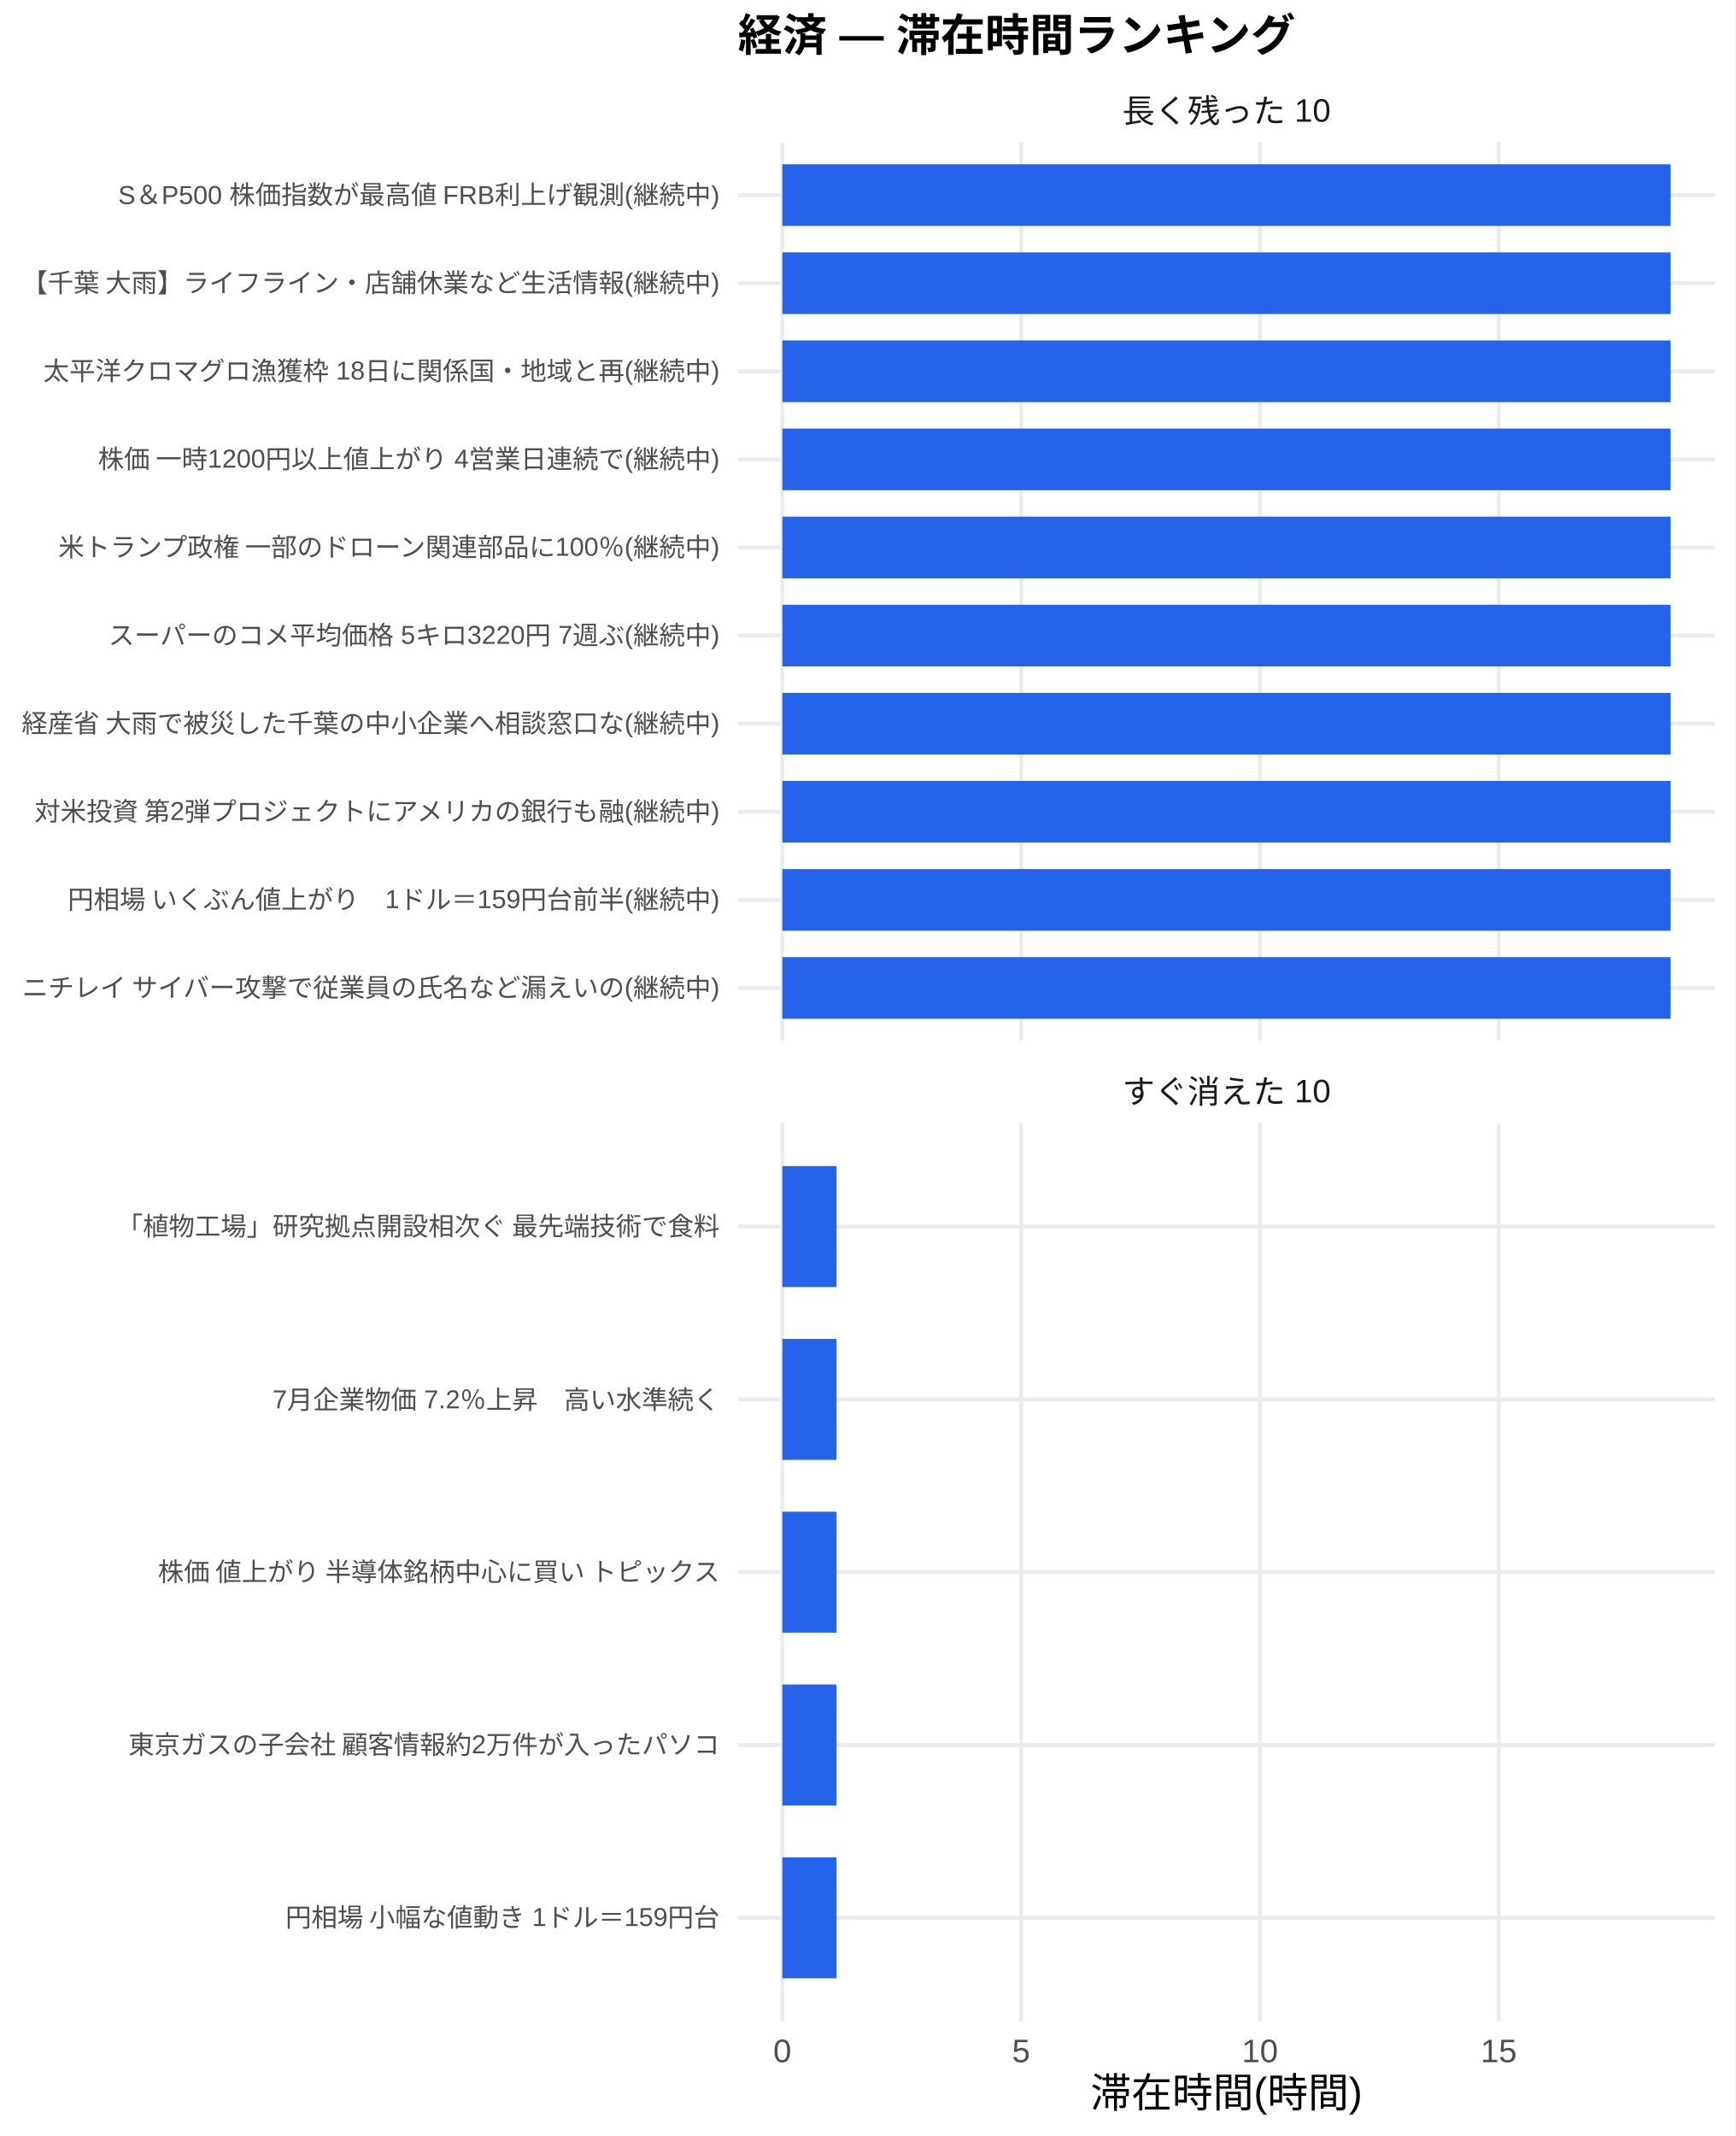
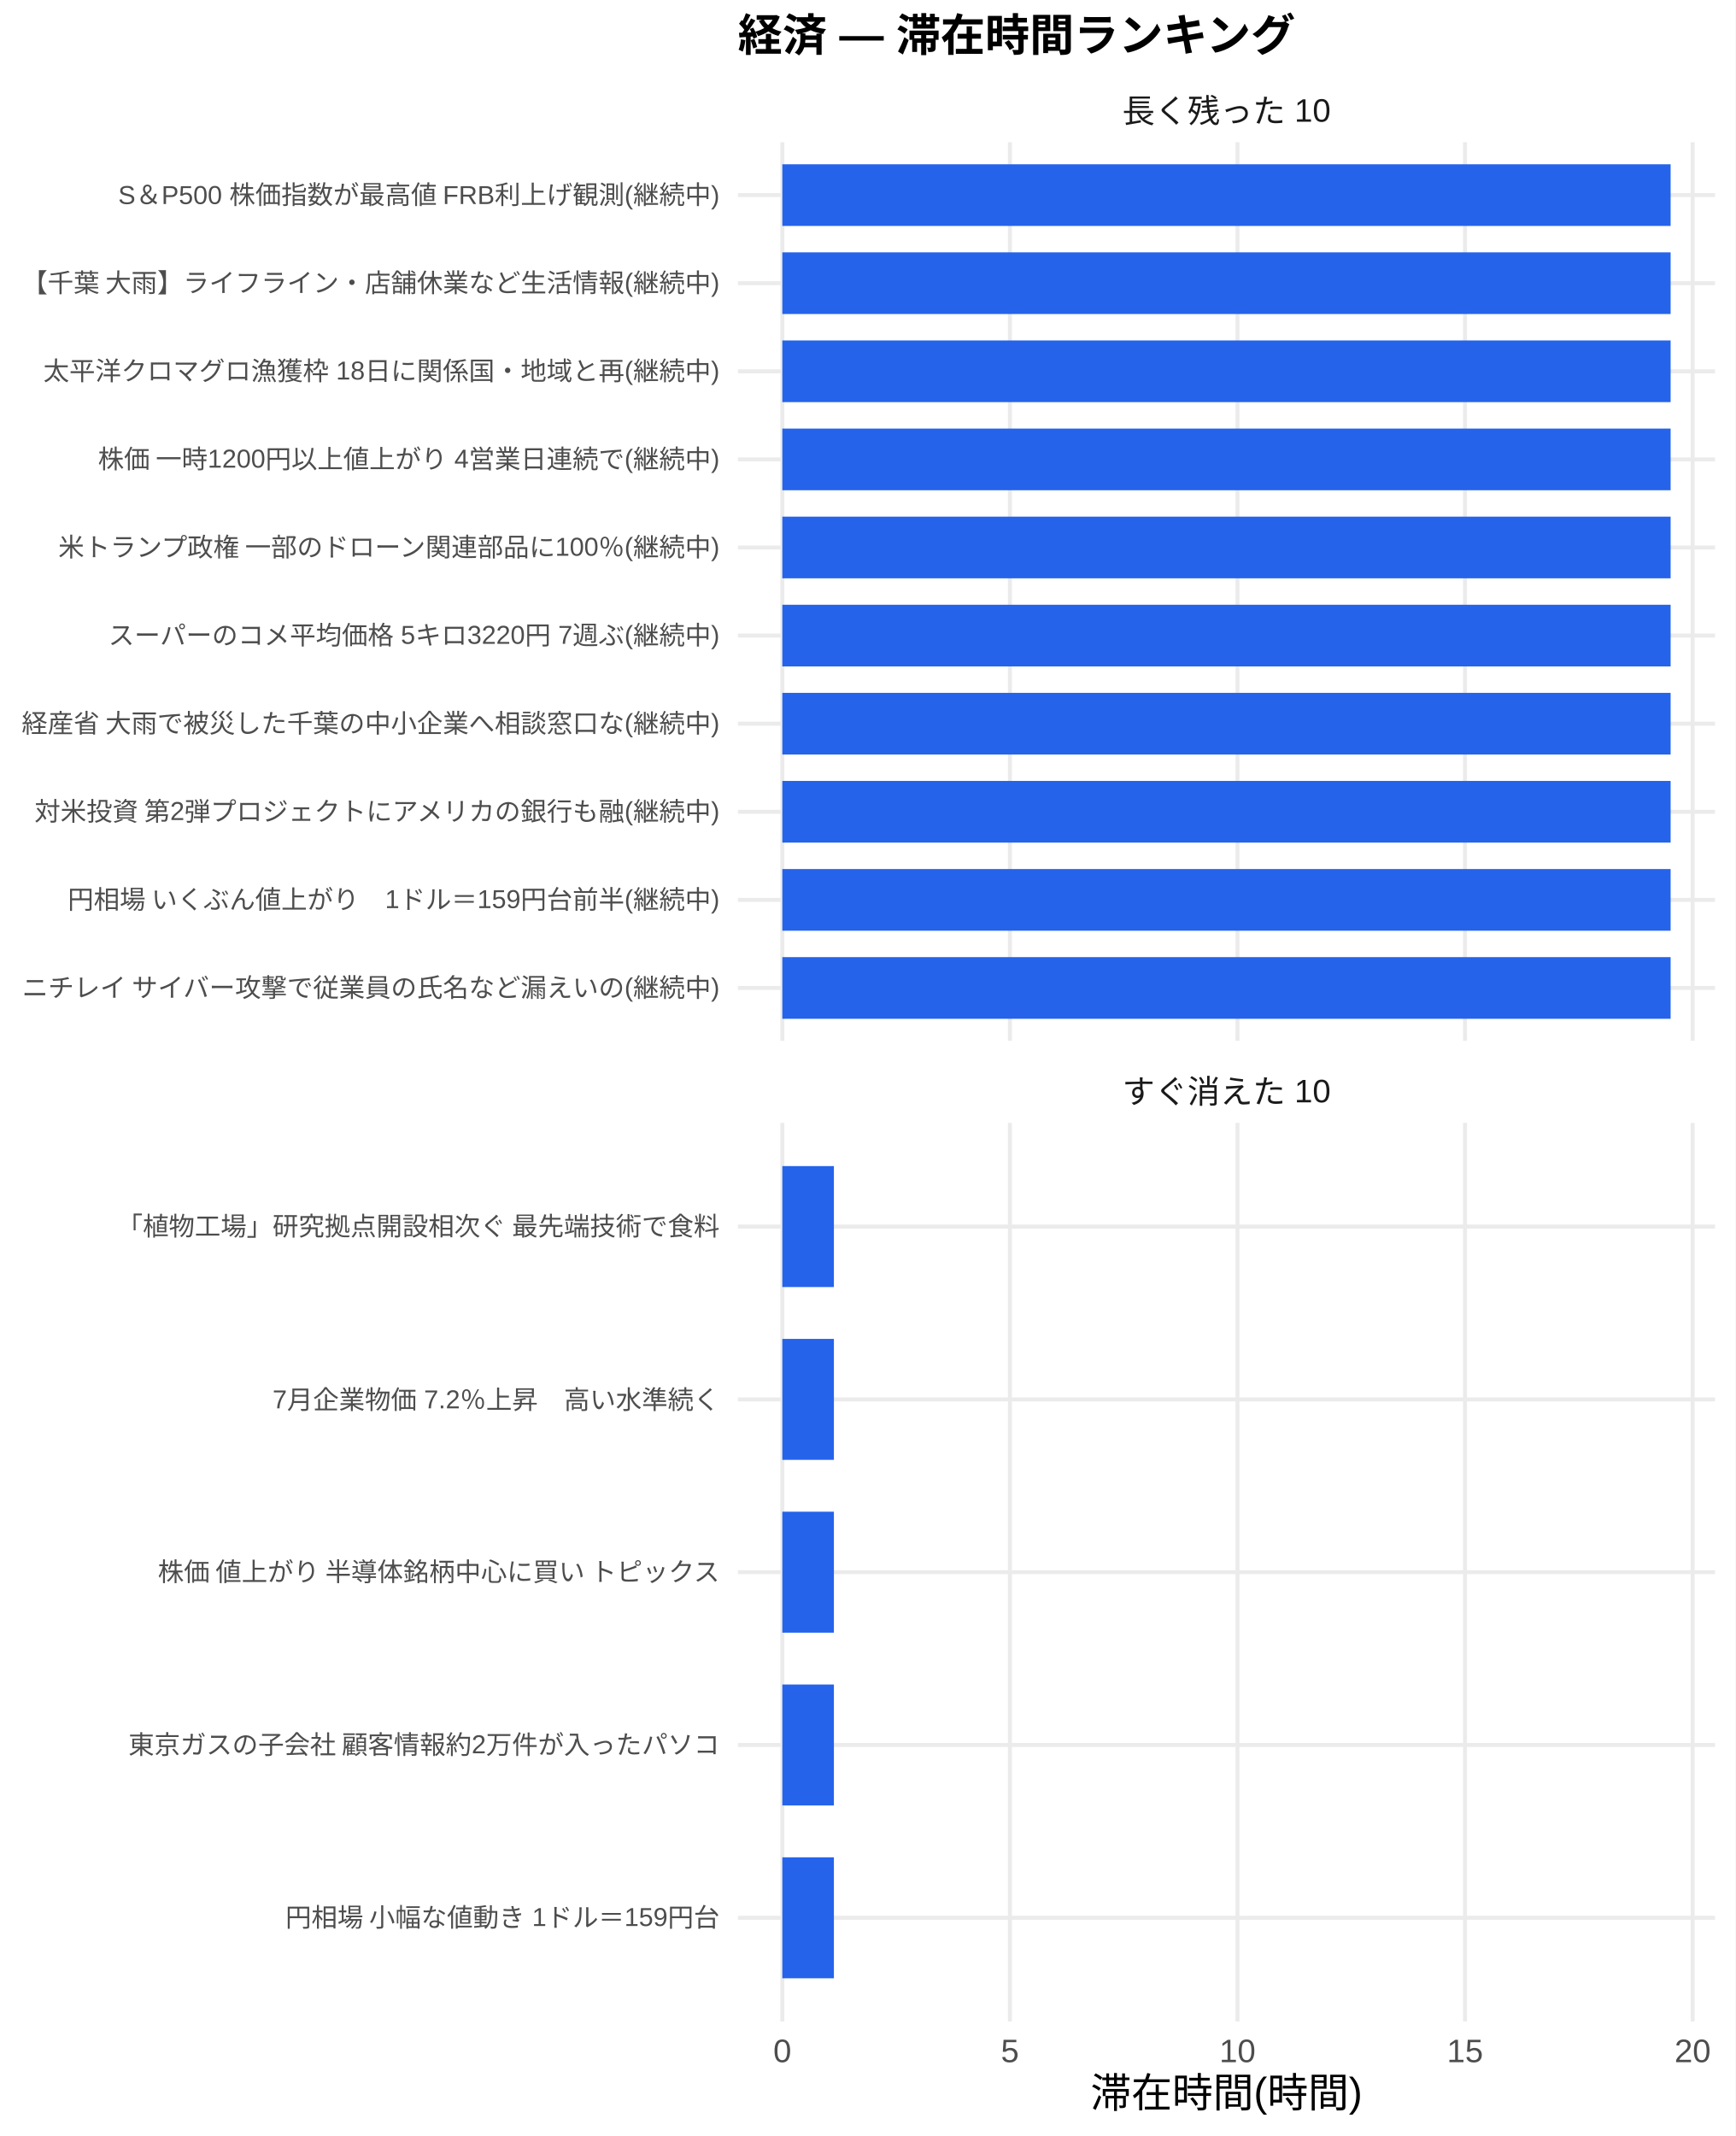
<svg xmlns="http://www.w3.org/2000/svg" width="468.00pt" height="576.00pt" viewBox="0 0 468.00 576.00">
  <g class="svglite">
    <defs>
      <style type="text/css">
    .svglite line, .svglite polyline, .svglite polygon, .svglite path, .svglite rect, .svglite circle {
      fill: none;
      stroke: #000000;
      stroke-linecap: round;
      stroke-linejoin: round;
      stroke-miterlimit: 10.00;
    }
    .svglite text {
      white-space: pre;
    }
    .svglite g.glyphgroup path {
      fill: inherit;
      stroke: none;
    }
  </style>
    </defs>
    <rect width="100%" height="100%" style="stroke: none; fill: #FFFFFF;" />
    <defs>
      <clipPath id="cpMC4wMHw0NjguMDB8MC4wMHw1NzYuMDA=">
        <rect x="0.00" y="0.00" width="468.00" height="576.00" />
      </clipPath>
    </defs>
    <g clip-path="url(#cpMC4wMHw0NjguMDB8MC4wMHw1NzYuMDA=)">
      <rect x="0.00" y="0.00" width="468.00" height="576.00" style="stroke-width: 1.07; stroke: none; fill: #FFFFFF;" />
    </g>
    <defs>
      <clipPath id="cpMTk5LjAwfDQ2Mi41MnwzOC4zNnwyODAuNjc=">
        <rect x="199.00" y="38.36" width="263.52" height="242.31" />
      </clipPath>
    </defs>
    <g clip-path="url(#cpMTk5LjAwfDQ2Mi41MnwzOC4zNnwyODAuNjc=)">
      <polyline points="199.00,266.42 462.52,266.42 " style="stroke-width: 1.07; stroke: #EBEBEB; stroke-linecap: butt;" />
      <polyline points="199.00,242.66 462.52,242.66 " style="stroke-width: 1.07; stroke: #EBEBEB; stroke-linecap: butt;" />
      <polyline points="199.00,218.91 462.52,218.91 " style="stroke-width: 1.07; stroke: #EBEBEB; stroke-linecap: butt;" />
      <polyline points="199.00,195.15 462.52,195.15 " style="stroke-width: 1.07; stroke: #EBEBEB; stroke-linecap: butt;" />
      <polyline points="199.00,171.39 462.52,171.39 " style="stroke-width: 1.07; stroke: #EBEBEB; stroke-linecap: butt;" />
      <polyline points="199.00,147.64 462.52,147.64 " style="stroke-width: 1.07; stroke: #EBEBEB; stroke-linecap: butt;" />
      <polyline points="199.00,123.88 462.52,123.88 " style="stroke-width: 1.07; stroke: #EBEBEB; stroke-linecap: butt;" />
      <polyline points="199.00,100.13 462.52,100.13 " style="stroke-width: 1.07; stroke: #EBEBEB; stroke-linecap: butt;" />
      <polyline points="199.00,76.37 462.52,76.37 " style="stroke-width: 1.07; stroke: #EBEBEB; stroke-linecap: butt;" />
      <polyline points="199.00,52.61 462.52,52.61 " style="stroke-width: 1.07; stroke: #EBEBEB; stroke-linecap: butt;" />
      <polyline points="210.98,280.67 210.98,38.36 " style="stroke-width: 1.07; stroke: #EBEBEB; stroke-linecap: butt;" />
-       <polyline points="275.38,280.67 275.38,38.36 " style="stroke-width: 1.07; stroke: #EBEBEB; stroke-linecap: butt;" />
-       <polyline points="339.78,280.67 339.78,38.36 " style="stroke-width: 1.07; stroke: #EBEBEB; stroke-linecap: butt;" />
-       <polyline points="404.18,280.67 404.18,38.36 " style="stroke-width: 1.07; stroke: #EBEBEB; stroke-linecap: butt;" />
+       <polyline points="272.36,280.67 272.36,38.36 " style="stroke-width: 1.07; stroke: #EBEBEB; stroke-linecap: butt;" />
+       <polyline points="333.73,280.67 333.73,38.36 " style="stroke-width: 1.07; stroke: #EBEBEB; stroke-linecap: butt;" />
+       <polyline points="395.10,280.67 395.10,38.36 " style="stroke-width: 1.07; stroke: #EBEBEB; stroke-linecap: butt;" />
+       <polyline points="456.48,280.67 456.48,38.36 " style="stroke-width: 1.07; stroke: #EBEBEB; stroke-linecap: butt;" />
      <rect x="210.98" y="44.30" width="239.56" height="16.63" style="stroke-width: 1.07; stroke: none; stroke-linecap: butt; stroke-linejoin: miter; fill: #2563EB;" />
      <rect x="210.98" y="68.05" width="239.56" height="16.63" style="stroke-width: 1.07; stroke: none; stroke-linecap: butt; stroke-linejoin: miter; fill: #2563EB;" />
      <rect x="210.98" y="91.81" width="239.56" height="16.63" style="stroke-width: 1.07; stroke: none; stroke-linecap: butt; stroke-linejoin: miter; fill: #2563EB;" />
      <rect x="210.98" y="115.57" width="239.56" height="16.63" style="stroke-width: 1.07; stroke: none; stroke-linecap: butt; stroke-linejoin: miter; fill: #2563EB;" />
      <rect x="210.98" y="139.32" width="239.56" height="16.63" style="stroke-width: 1.07; stroke: none; stroke-linecap: butt; stroke-linejoin: miter; fill: #2563EB;" />
      <rect x="210.98" y="163.08" width="239.56" height="16.63" style="stroke-width: 1.07; stroke: none; stroke-linecap: butt; stroke-linejoin: miter; fill: #2563EB;" />
      <rect x="210.98" y="186.84" width="239.56" height="16.63" style="stroke-width: 1.07; stroke: none; stroke-linecap: butt; stroke-linejoin: miter; fill: #2563EB;" />
      <rect x="210.98" y="210.59" width="239.56" height="16.63" style="stroke-width: 1.07; stroke: none; stroke-linecap: butt; stroke-linejoin: miter; fill: #2563EB;" />
      <rect x="210.98" y="234.35" width="239.56" height="16.63" style="stroke-width: 1.07; stroke: none; stroke-linecap: butt; stroke-linejoin: miter; fill: #2563EB;" />
      <rect x="210.98" y="258.10" width="239.56" height="16.63" style="stroke-width: 1.07; stroke: none; stroke-linecap: butt; stroke-linejoin: miter; fill: #2563EB;" />
    </g>
    <g clip-path="url(#cpMC4wMHw0NjguMDB8MC4wMHw1NzYuMDA=)">
</g>
    <defs>
      <clipPath id="cpMTk5LjAwfDQ2Mi41MnwzMDIuODB8NTQ1LjEy">
        <rect x="199.00" y="302.80" width="263.52" height="242.31" />
      </clipPath>
    </defs>
    <g clip-path="url(#cpMTk5LjAwfDQ2Mi41MnwzMDIuODB8NTQ1LjEy)">
      <polyline points="199.00,517.16 462.52,517.16 " style="stroke-width: 1.07; stroke: #EBEBEB; stroke-linecap: butt;" />
      <polyline points="199.00,470.56 462.52,470.56 " style="stroke-width: 1.07; stroke: #EBEBEB; stroke-linecap: butt;" />
      <polyline points="199.00,423.96 462.52,423.96 " style="stroke-width: 1.07; stroke: #EBEBEB; stroke-linecap: butt;" />
      <polyline points="199.00,377.36 462.52,377.36 " style="stroke-width: 1.07; stroke: #EBEBEB; stroke-linecap: butt;" />
      <polyline points="199.00,330.76 462.52,330.76 " style="stroke-width: 1.07; stroke: #EBEBEB; stroke-linecap: butt;" />
      <polyline points="210.98,545.12 210.98,302.80 " style="stroke-width: 1.07; stroke: #EBEBEB; stroke-linecap: butt;" />
-       <polyline points="275.38,545.12 275.38,302.80 " style="stroke-width: 1.07; stroke: #EBEBEB; stroke-linecap: butt;" />
-       <polyline points="339.78,545.12 339.78,302.80 " style="stroke-width: 1.07; stroke: #EBEBEB; stroke-linecap: butt;" />
-       <polyline points="404.18,545.12 404.18,302.80 " style="stroke-width: 1.07; stroke: #EBEBEB; stroke-linecap: butt;" />
-       <rect x="210.98" y="314.45" width="14.60" height="32.62" style="stroke-width: 1.07; stroke: none; stroke-linecap: butt; stroke-linejoin: miter; fill: #2563EB;" />
-       <rect x="210.98" y="361.05" width="14.60" height="32.62" style="stroke-width: 1.07; stroke: none; stroke-linecap: butt; stroke-linejoin: miter; fill: #2563EB;" />
-       <rect x="210.98" y="407.65" width="14.60" height="32.62" style="stroke-width: 1.07; stroke: none; stroke-linecap: butt; stroke-linejoin: miter; fill: #2563EB;" />
-       <rect x="210.98" y="454.25" width="14.60" height="32.62" style="stroke-width: 1.07; stroke: none; stroke-linecap: butt; stroke-linejoin: miter; fill: #2563EB;" />
-       <rect x="210.98" y="500.85" width="14.60" height="32.62" style="stroke-width: 1.07; stroke: none; stroke-linecap: butt; stroke-linejoin: miter; fill: #2563EB;" />
+       <polyline points="272.36,545.12 272.36,302.80 " style="stroke-width: 1.07; stroke: #EBEBEB; stroke-linecap: butt;" />
+       <polyline points="333.73,545.12 333.73,302.80 " style="stroke-width: 1.07; stroke: #EBEBEB; stroke-linecap: butt;" />
+       <polyline points="395.10,545.12 395.10,302.80 " style="stroke-width: 1.07; stroke: #EBEBEB; stroke-linecap: butt;" />
+       <polyline points="456.48,545.12 456.48,302.80 " style="stroke-width: 1.07; stroke: #EBEBEB; stroke-linecap: butt;" />
+       <rect x="210.98" y="314.45" width="13.91" height="32.62" style="stroke-width: 1.07; stroke: none; stroke-linecap: butt; stroke-linejoin: miter; fill: #2563EB;" />
+       <rect x="210.98" y="361.05" width="13.91" height="32.62" style="stroke-width: 1.07; stroke: none; stroke-linecap: butt; stroke-linejoin: miter; fill: #2563EB;" />
+       <rect x="210.98" y="407.65" width="13.91" height="32.62" style="stroke-width: 1.07; stroke: none; stroke-linecap: butt; stroke-linejoin: miter; fill: #2563EB;" />
+       <rect x="210.98" y="454.25" width="13.91" height="32.62" style="stroke-width: 1.07; stroke: none; stroke-linecap: butt; stroke-linejoin: miter; fill: #2563EB;" />
+       <rect x="210.98" y="500.85" width="13.91" height="32.62" style="stroke-width: 1.07; stroke: none; stroke-linecap: butt; stroke-linejoin: miter; fill: #2563EB;" />
    </g>
    <g clip-path="url(#cpMC4wMHw0NjguMDB8MC4wMHw1NzYuMDA=)">
</g>
    <defs>
      <clipPath id="cpMTk5LjAwfDQ2Mi41MnwyODYuMTV8MzAyLjgw">
        <rect x="199.00" y="286.15" width="263.52" height="16.65" />
      </clipPath>
    </defs>
    <g clip-path="url(#cpMTk5LjAwfDQ2Mi41MnwyODYuMTV8MzAyLjgw)">
      <text x="330.76" y="297.50" text-anchor="middle" style="font-size: 8.80px;fill: #1A1A1A; font-family: &quot;Liberation Sans&quot;;" textLength="56.20px" lengthAdjust="spacingAndGlyphs">すぐ消えた 10</text>
    </g>
    <g clip-path="url(#cpMC4wMHw0NjguMDB8MC4wMHw1NzYuMDA=)">
</g>
    <defs>
      <clipPath id="cpMTk5LjAwfDQ2Mi41MnwyMS43MXwzOC4zNg==">
        <rect x="199.00" y="21.71" width="263.52" height="16.65" />
      </clipPath>
    </defs>
    <g clip-path="url(#cpMTk5LjAwfDQ2Mi41MnwyMS43MXwzOC4zNg==)">
      <text x="330.76" y="33.06" text-anchor="middle" style="font-size: 8.80px;fill: #1A1A1A; font-family: &quot;Liberation Sans&quot;;" textLength="56.20px" lengthAdjust="spacingAndGlyphs">長く残った 10</text>
    </g>
    <g clip-path="url(#cpMC4wMHw0NjguMDB8MC4wMHw1NzYuMDA=)">
      <text x="210.98" y="556.10" text-anchor="middle" style="font-size: 8.80px;fill: #4D4D4D; font-family: &quot;Liberation Sans&quot;;" textLength="4.89px" lengthAdjust="spacingAndGlyphs">0</text>
-       <text x="275.38" y="556.10" text-anchor="middle" style="font-size: 8.80px;fill: #4D4D4D; font-family: &quot;Liberation Sans&quot;;" textLength="4.89px" lengthAdjust="spacingAndGlyphs">5</text>
-       <text x="339.78" y="556.10" text-anchor="middle" style="font-size: 8.80px;fill: #4D4D4D; font-family: &quot;Liberation Sans&quot;;" textLength="9.78px" lengthAdjust="spacingAndGlyphs">10</text>
-       <text x="404.18" y="556.10" text-anchor="middle" style="font-size: 8.80px;fill: #4D4D4D; font-family: &quot;Liberation Sans&quot;;" textLength="9.78px" lengthAdjust="spacingAndGlyphs">15</text>
+       <text x="272.36" y="556.10" text-anchor="middle" style="font-size: 8.80px;fill: #4D4D4D; font-family: &quot;Liberation Sans&quot;;" textLength="4.89px" lengthAdjust="spacingAndGlyphs">5</text>
+       <text x="333.73" y="556.10" text-anchor="middle" style="font-size: 8.80px;fill: #4D4D4D; font-family: &quot;Liberation Sans&quot;;" textLength="9.78px" lengthAdjust="spacingAndGlyphs">10</text>
+       <text x="395.10" y="556.10" text-anchor="middle" style="font-size: 8.80px;fill: #4D4D4D; font-family: &quot;Liberation Sans&quot;;" textLength="9.78px" lengthAdjust="spacingAndGlyphs">15</text>
+       <text x="456.48" y="556.10" text-anchor="middle" style="font-size: 8.80px;fill: #4D4D4D; font-family: &quot;Liberation Sans&quot;;" textLength="9.78px" lengthAdjust="spacingAndGlyphs">20</text>
      <text x="194.07" y="268.83" text-anchor="end" style="font-size: 7.00px;fill: #4D4D4D; font-family: &quot;Liberation Sans&quot;;" textLength="188.59px" lengthAdjust="spacingAndGlyphs">ニチレイ サイバー攻撃で従業員の氏名など漏えいの(継続中)</text>
      <text x="194.07" y="245.07" text-anchor="end" style="font-size: 7.00px;fill: #4D4D4D; font-family: &quot;Liberation Sans&quot;;" textLength="176.16px" lengthAdjust="spacingAndGlyphs">円相場 いくぶん値上がり　1ドル＝159円台前半(継続中)</text>
      <text x="194.07" y="221.31" text-anchor="end" style="font-size: 7.00px;fill: #4D4D4D; font-family: &quot;Liberation Sans&quot;;" textLength="185.48px" lengthAdjust="spacingAndGlyphs">対米投資 第2弾プロジェクトにアメリカの銀行も融(継続中)</text>
      <text x="194.07" y="197.56" text-anchor="end" style="font-size: 7.00px;fill: #4D4D4D; font-family: &quot;Liberation Sans&quot;;" textLength="188.59px" lengthAdjust="spacingAndGlyphs">経産省 大雨で被災した千葉の中小企業へ相談窓口な(継続中)</text>
      <text x="194.07" y="173.80" text-anchor="end" style="font-size: 7.00px;fill: #4D4D4D; font-family: &quot;Liberation Sans&quot;;" textLength="164.88px" lengthAdjust="spacingAndGlyphs">スーパーのコメ平均価格 5キロ3220円 7週ぶ(継続中)</text>
      <text x="194.07" y="150.05" text-anchor="end" style="font-size: 7.00px;fill: #4D4D4D; font-family: &quot;Liberation Sans&quot;;" textLength="179.27px" lengthAdjust="spacingAndGlyphs">米トランプ政権 一部のドローン関連部品に100％(継続中)</text>
      <text x="194.07" y="126.29" text-anchor="end" style="font-size: 7.00px;fill: #4D4D4D; font-family: &quot;Liberation Sans&quot;;" textLength="167.98px" lengthAdjust="spacingAndGlyphs">株価 一時1200円以上値上がり 4営業日連続で(継続中)</text>
      <text x="194.07" y="102.53" text-anchor="end" style="font-size: 7.00px;fill: #4D4D4D; font-family: &quot;Liberation Sans&quot;;" textLength="182.38px" lengthAdjust="spacingAndGlyphs">太平洋クロマグロ漁獲枠 18日に関係国・地域と再(継続中)</text>
      <text x="194.07" y="78.78" text-anchor="end" style="font-size: 7.00px;fill: #4D4D4D; font-family: &quot;Liberation Sans&quot;;" textLength="188.59px" lengthAdjust="spacingAndGlyphs">【千葉 大雨】ライフライン・店舗休業など生活情報(継続中)</text>
      <text x="194.07" y="55.02" text-anchor="end" style="font-size: 7.00px;fill: #4D4D4D; font-family: &quot;Liberation Sans&quot;;" textLength="162.56px" lengthAdjust="spacingAndGlyphs">S＆P500 株価指数が最高値 FRB利上げ観測(継続中)</text>
      <text x="194.07" y="519.56" text-anchor="end" style="font-size: 7.00px;fill: #4D4D4D; font-family: &quot;Liberation Sans&quot;;" textLength="117.44px" lengthAdjust="spacingAndGlyphs">円相場 小幅な値動き 1ドル＝159円台</text>
      <text x="194.07" y="472.97" text-anchor="end" style="font-size: 7.00px;fill: #4D4D4D; font-family: &quot;Liberation Sans&quot;;" textLength="159.83px" lengthAdjust="spacingAndGlyphs">東京ガスの子会社 顧客情報約2万件が入ったパソコ</text>
      <text x="194.07" y="426.37" text-anchor="end" style="font-size: 7.00px;fill: #4D4D4D; font-family: &quot;Liberation Sans&quot;;" textLength="152.81px" lengthAdjust="spacingAndGlyphs">株価 値上がり 半導体銘柄中心に買い トピックス</text>
      <text x="194.07" y="379.77" text-anchor="end" style="font-size: 7.00px;fill: #4D4D4D; font-family: &quot;Liberation Sans&quot;;" textLength="120.55px" lengthAdjust="spacingAndGlyphs">7月企業物価 7.2％上昇　高い水準続く</text>
      <text x="194.07" y="333.17" text-anchor="end" style="font-size: 7.00px;fill: #4D4D4D; font-family: &quot;Liberation Sans&quot;;" textLength="162.94px" lengthAdjust="spacingAndGlyphs">「植物工場」研究拠点開設相次ぐ 最先端技術で食料</text>
      <text x="330.76" y="568.24" text-anchor="middle" style="font-size: 11.00px; font-family: &quot;Liberation Sans&quot;;" textLength="73.31px" lengthAdjust="spacingAndGlyphs">滞在時間(時間)</text>
      <text x="199.00" y="13.74" style="font-size: 12.00px; font-weight: bold; font-family: &quot;Liberation Sans&quot;;" textLength="150.66px" lengthAdjust="spacingAndGlyphs">経済 — 滞在時間ランキング</text>
    </g>
  </g>
</svg>
